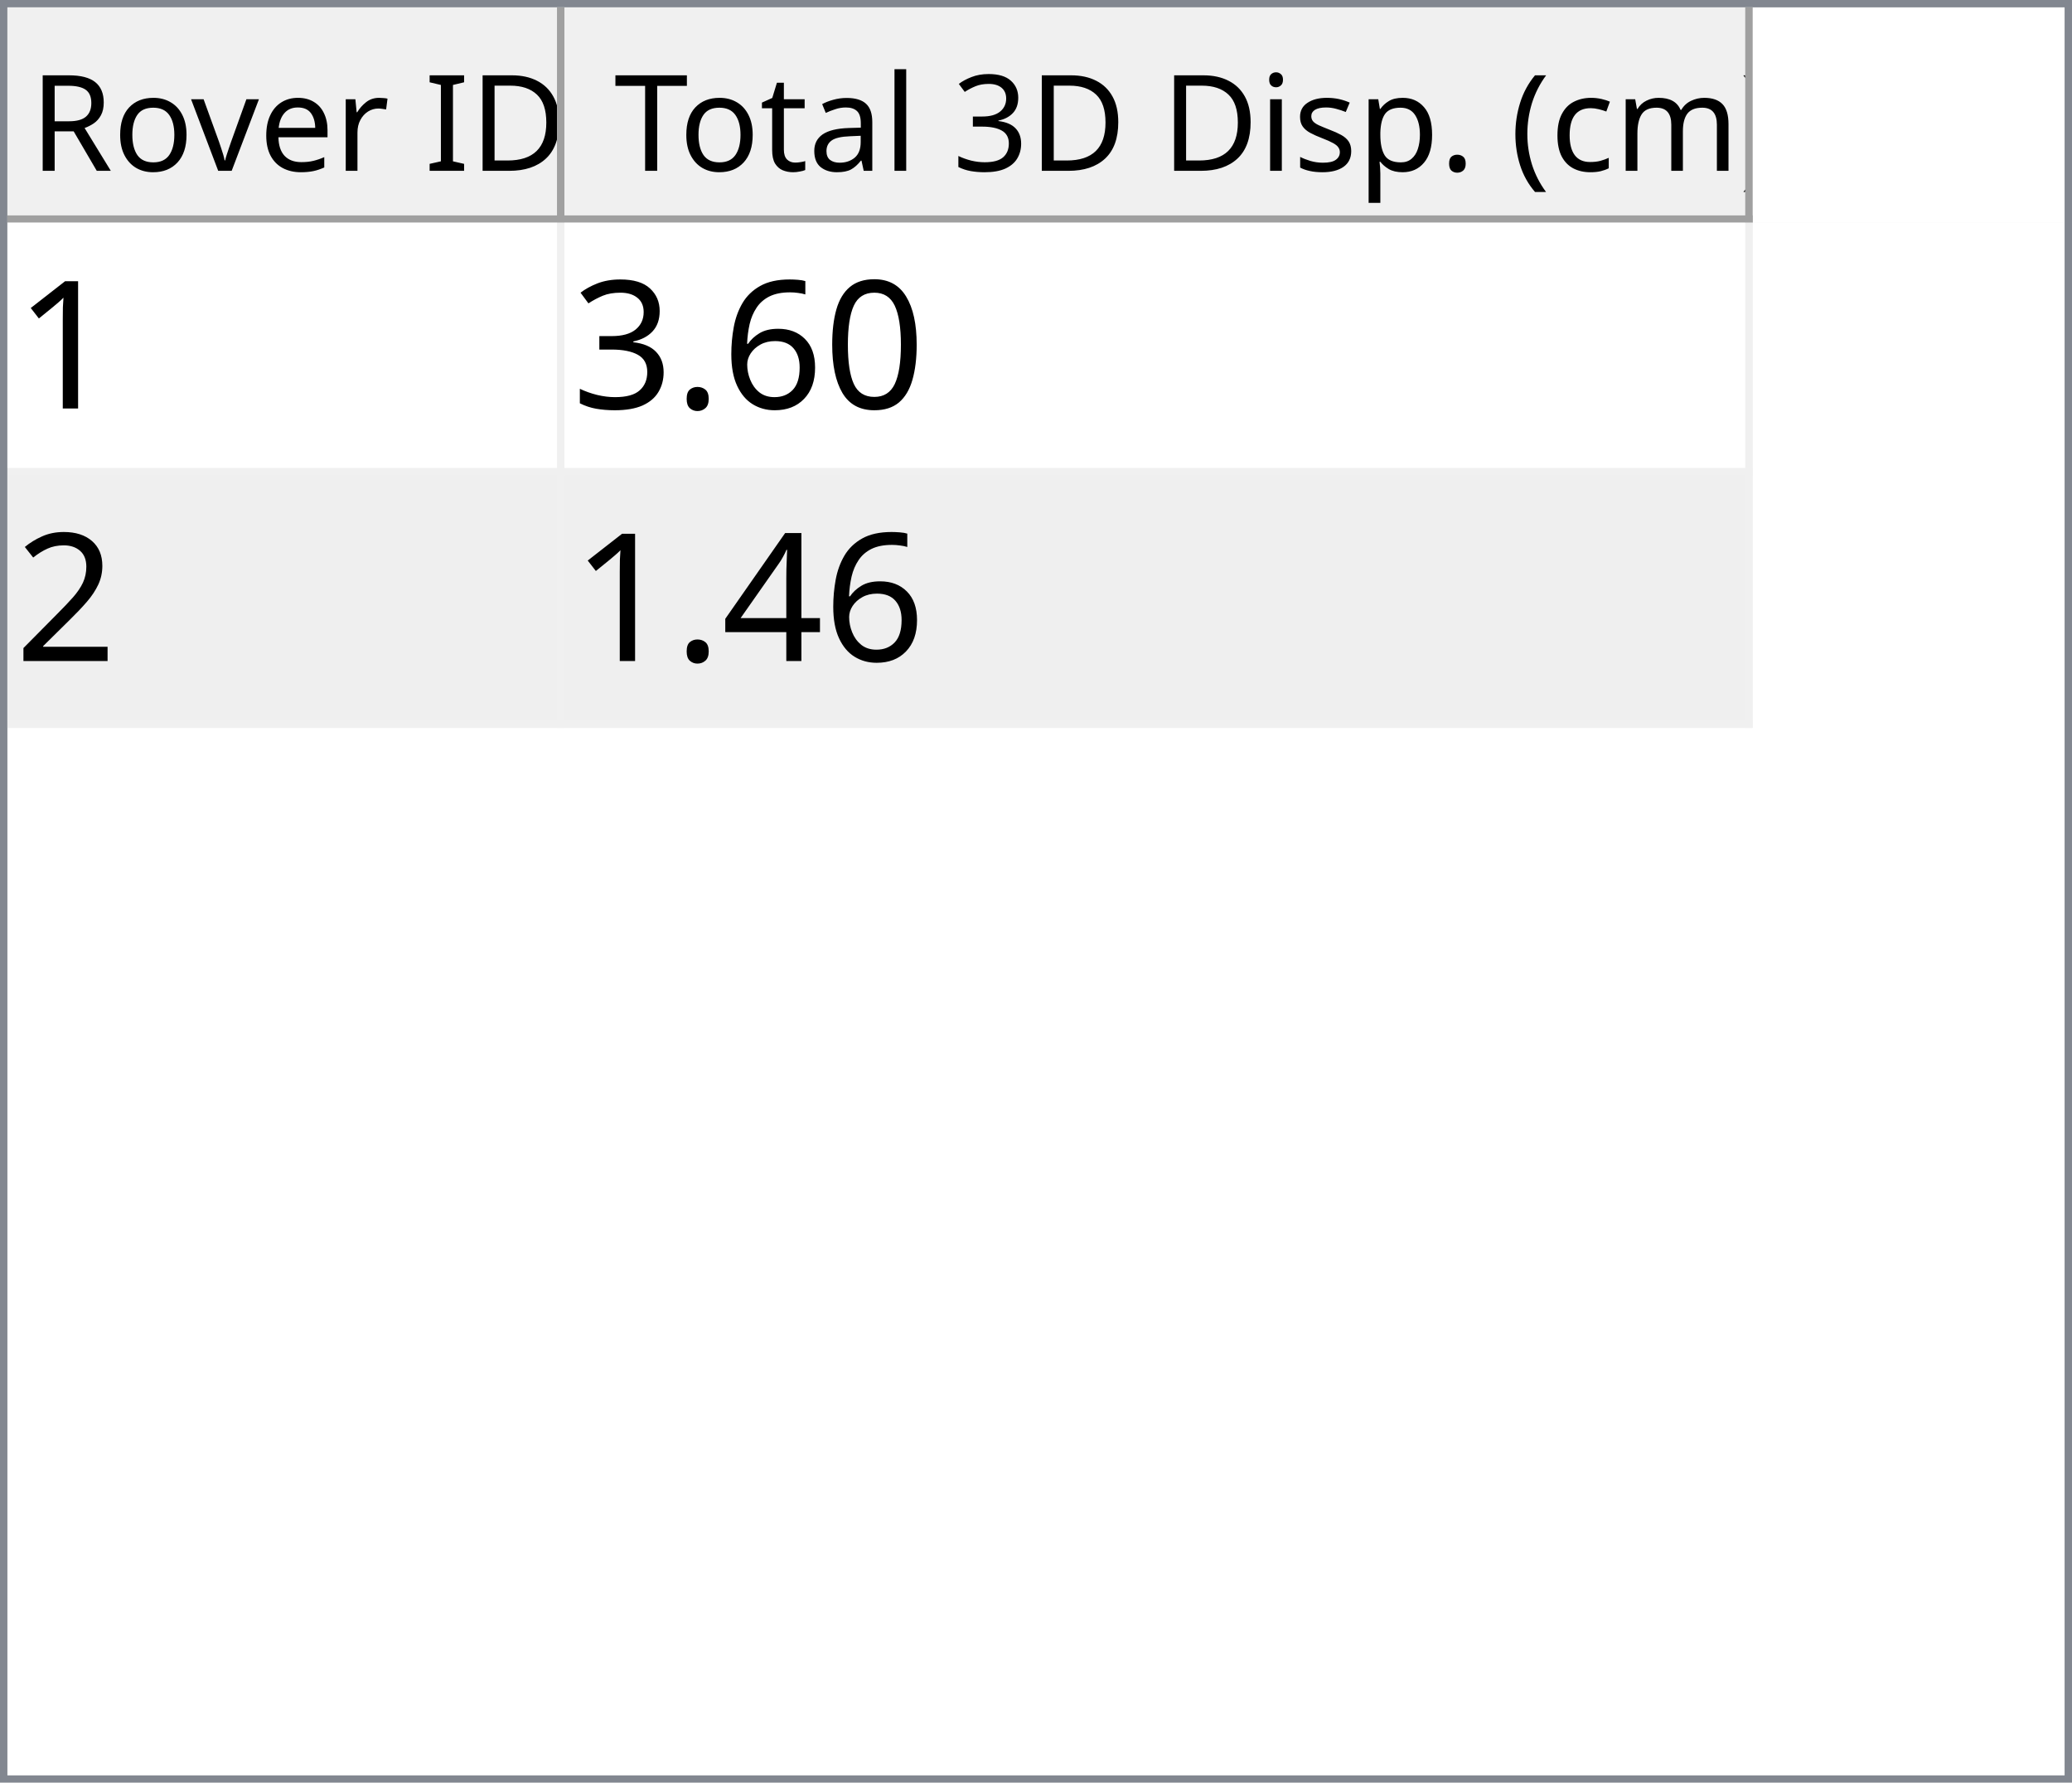
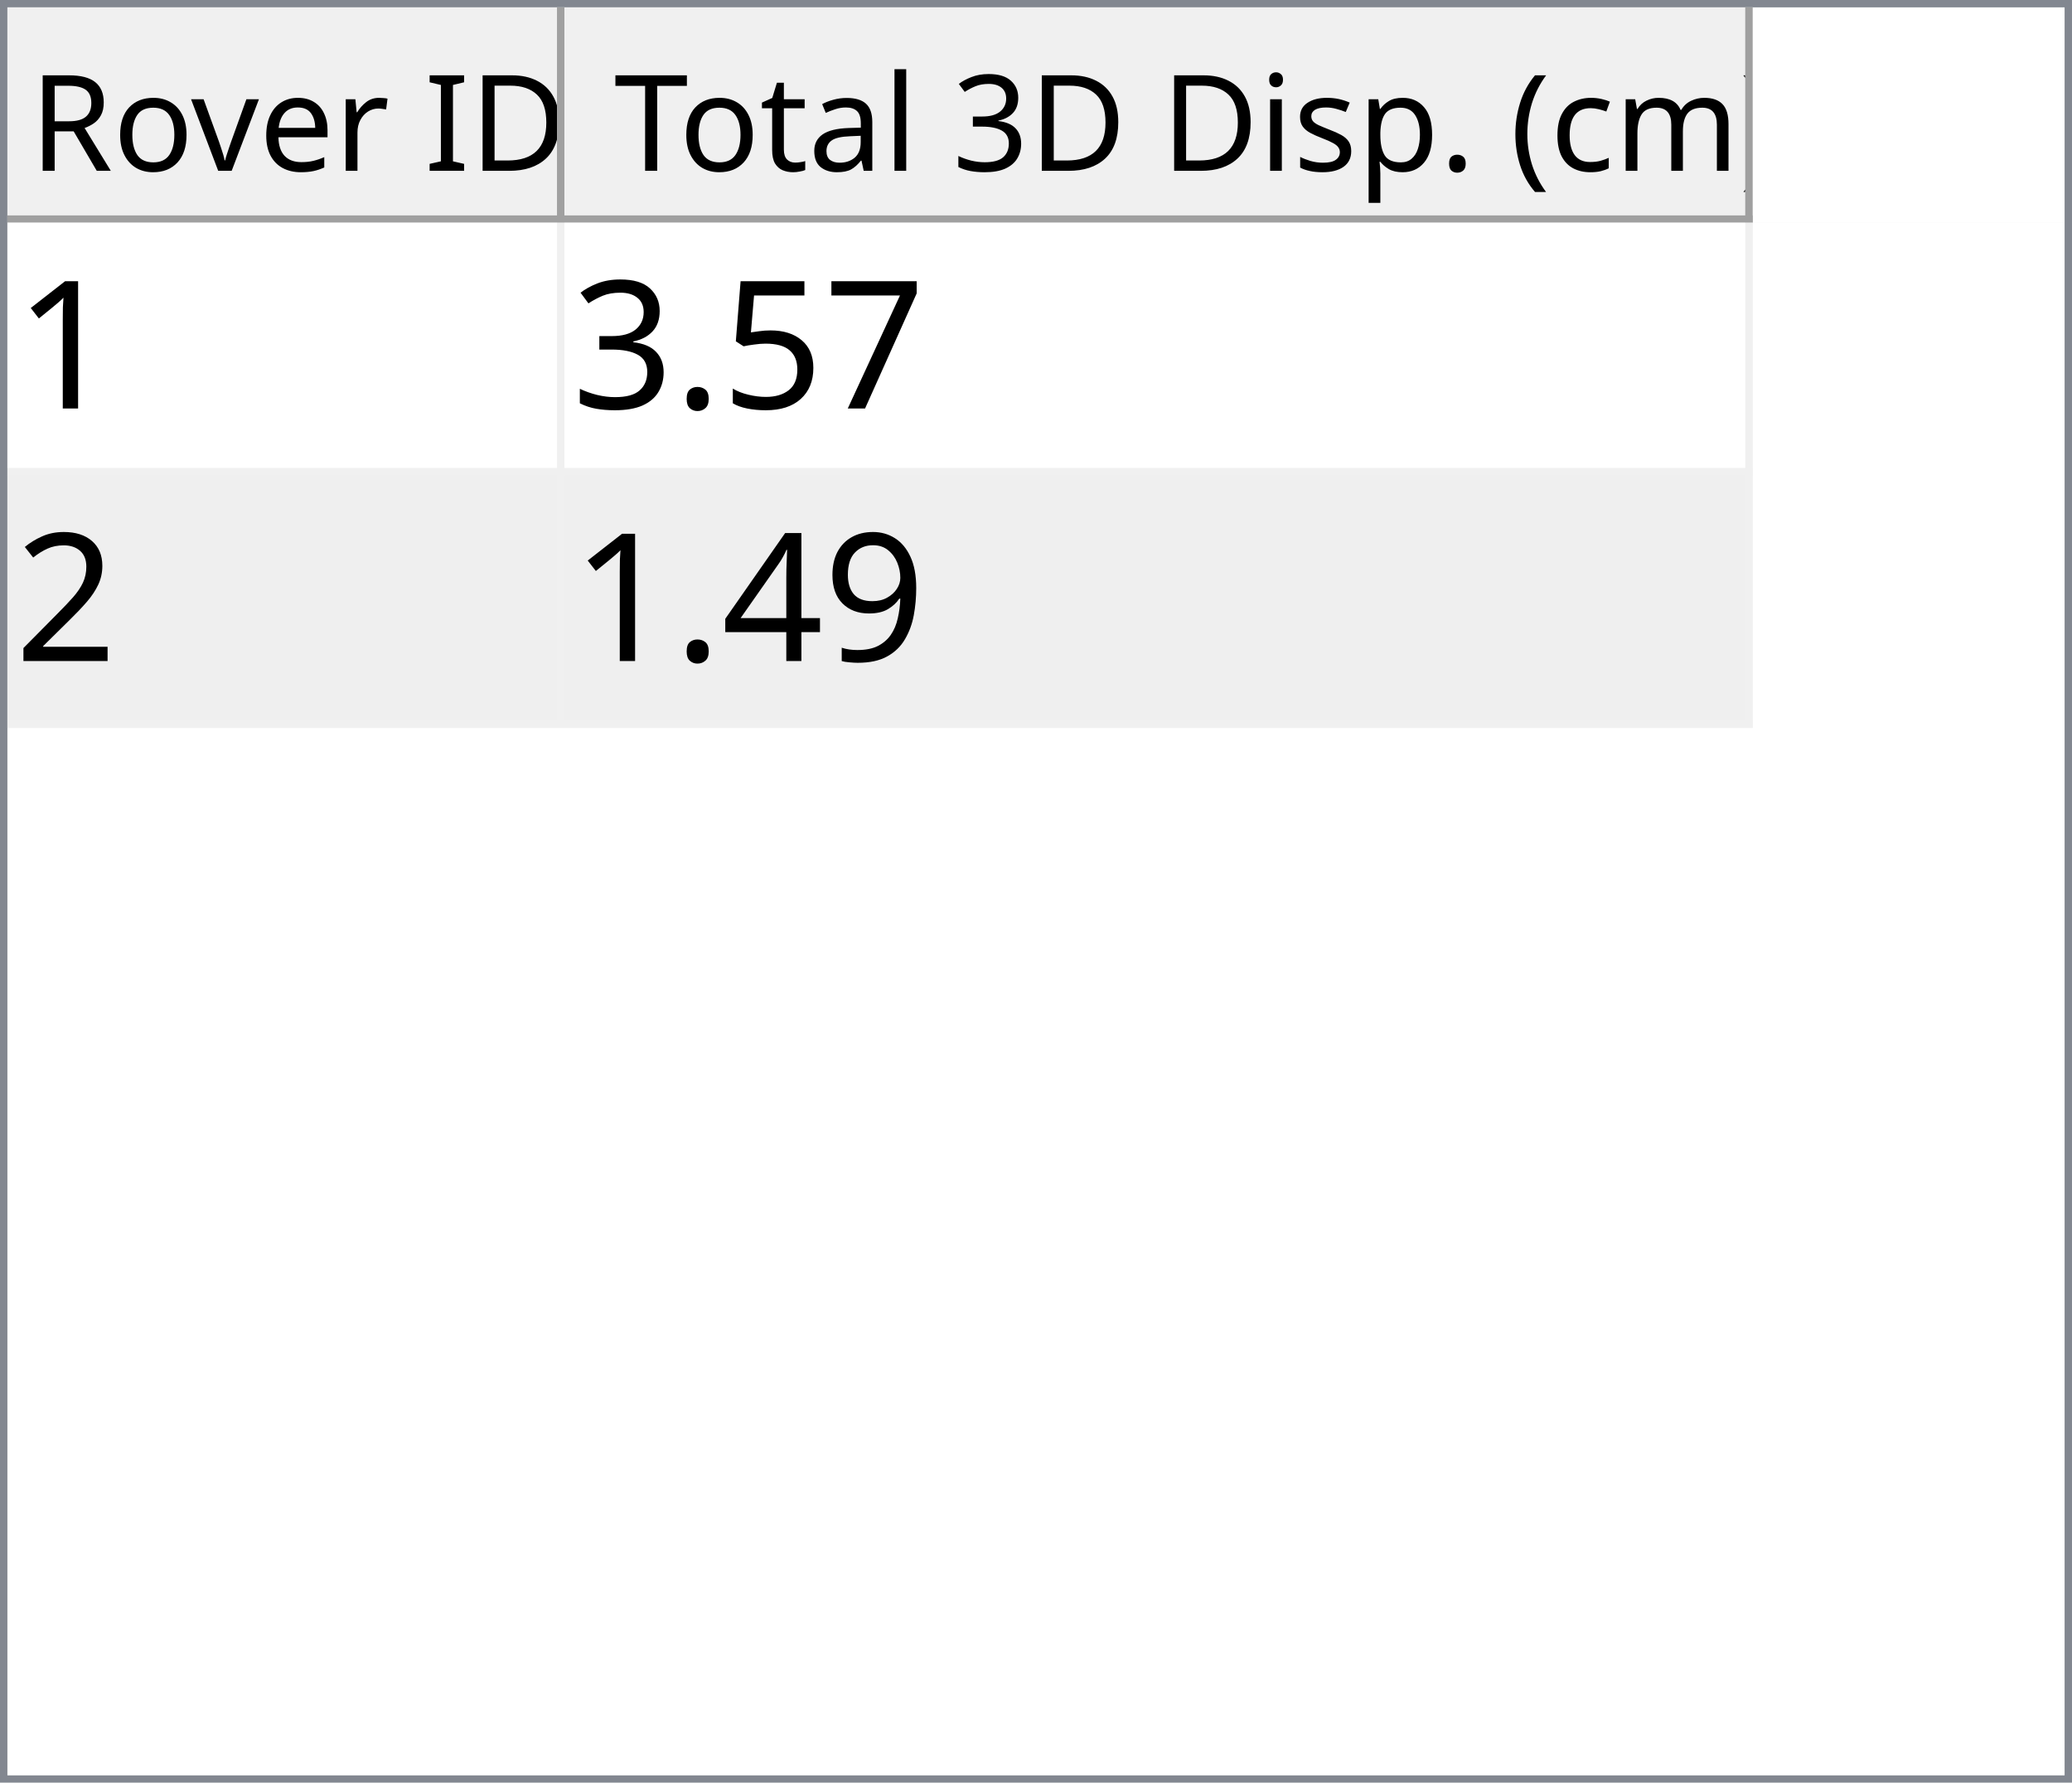
<svg xmlns="http://www.w3.org/2000/svg" style="fill-opacity:1; color-rendering:auto; color-interpolation:auto; text-rendering:auto; stroke:black; stroke-linecap:square; stroke-miterlimit:10; shape-rendering:auto; stroke-opacity:1; fill:black; stroke-dasharray:none; font-weight:normal; stroke-width:1; font-family:'Dialog'; font-style:normal; stroke-linejoin:miter; font-size:12px; stroke-dashoffset:0; image-rendering:auto;" width="279" height="240">
  <defs id="genericDefs" />
  <g>
    <defs id="defs1">
      <clipPath clipPathUnits="userSpaceOnUse" id="clipPath1">
        <path d="M0 0 L279 0 L279 240 L0 240 L0 0 Z" />
      </clipPath>
      <clipPath clipPathUnits="userSpaceOnUse" id="clipPath2">
        <path d="M0 0 L0 240 L279 240 L279 0 Z" />
      </clipPath>
      <clipPath clipPathUnits="userSpaceOnUse" id="clipPath3">
        <path d="M0 0 L0 29 L277 29 L277 0 Z" />
      </clipPath>
      <clipPath clipPathUnits="userSpaceOnUse" id="clipPath4">
        <path d="M0 0 L0 29 L75 29 L75 0 Z" />
      </clipPath>
      <clipPath clipPathUnits="userSpaceOnUse" id="clipPath5">
        <path d="M1 1 L1 28 L74 28 L74 1 Z" />
      </clipPath>
      <clipPath clipPathUnits="userSpaceOnUse" id="clipPath6">
        <path d="M0 0 L0 27 L73 27 L73 0 Z" />
      </clipPath>
      <clipPath clipPathUnits="userSpaceOnUse" id="clipPath7">
        <path d="M-0.5 -0.5 L-0.5 28.5 L74.5 28.5 L74.5 -0.5 Z" />
      </clipPath>
      <clipPath clipPathUnits="userSpaceOnUse" id="clipPath8">
        <path d="M0 0 L0 29 L160 29 L160 0 Z" />
      </clipPath>
      <clipPath clipPathUnits="userSpaceOnUse" id="clipPath9">
        <path d="M1 1 L1 28 L159 28 L159 1 Z" />
      </clipPath>
      <clipPath clipPathUnits="userSpaceOnUse" id="clipPath10">
        <path d="M0 0 L0 27 L158 27 L158 0 Z" />
      </clipPath>
      <clipPath clipPathUnits="userSpaceOnUse" id="clipPath11">
        <path d="M-0.5 -0.5 L-0.5 28.5 L159.5 28.5 L159.5 -0.5 Z" />
      </clipPath>
      <clipPath clipPathUnits="userSpaceOnUse" id="clipPath12">
        <path d="M0 0 L0 209 L277 209 L277 0 Z" />
      </clipPath>
      <clipPath clipPathUnits="userSpaceOnUse" id="clipPath13">
        <path d="M0 0 L0 68 L235 68 L235 0 Z" />
      </clipPath>
      <clipPath clipPathUnits="userSpaceOnUse" id="clipPath14">
        <path d="M-0.5 -0.5 L-0.5 67.5 L234.5 67.5 L234.5 -0.5 Z" />
      </clipPath>
      <clipPath clipPathUnits="userSpaceOnUse" id="clipPath15">
        <path d="M0 0 L0 33 L74 33 L74 0 Z" />
      </clipPath>
      <clipPath clipPathUnits="userSpaceOnUse" id="clipPath16">
        <path d="M0 0 L0 33 L159 33 L159 0 Z" />
      </clipPath>
      <font horiz-adv-x="64.551" id="font1">
        <font-face ascent="107.91" descent="25.098" units-per-em="100" style="font-style:normal; font-family:Segoe UI; font-weight:normal;" />
        <missing-glyph horiz-adv-x="64.551" d="M8.109 0 L8.109 68.266 L56.453 68.266 L56.453 0 L8.109 0 ZM15.328 7.234 L49.219 7.234 L49.219 61.031 L15.328 61.031 L15.328 7.234 Z" />
        <glyph unicode="D" horiz-adv-x="70.117" d="M9.188 0 L9.188 70.016 L28.516 70.016 Q65.531 70.016 65.531 35.891 Q65.531 19.672 55.25 9.836 Q44.969 0 27.734 0 L9.188 0 ZM17.391 62.594 L17.391 7.422 L27.828 7.422 Q41.609 7.422 49.273 14.797 Q56.938 22.172 56.938 35.688 Q56.938 62.594 28.328 62.594 L17.391 62.594 Z" />
        <glyph unicode="I" horiz-adv-x="26.611" d="M17.391 0 L9.188 0 L9.188 70.016 L17.391 70.016 L17.391 0 Z" />
        <glyph unicode=" " horiz-adv-x="27.393" d="" />
        <glyph unicode="r" horiz-adv-x="34.766" d="M34.188 41.891 Q32.078 43.5 28.125 43.5 Q23 43.5 19.555 38.672 Q16.109 33.844 16.109 25.484 L16.109 0 L8.109 0 L8.109 50 L16.109 50 L16.109 39.703 L16.312 39.703 Q18.016 44.969 21.531 47.922 Q25.047 50.875 29.391 50.875 Q32.516 50.875 34.188 50.203 L34.188 41.891 Z" />
        <glyph unicode="e" horiz-adv-x="52.295" d="M48.297 23 L12.984 23 Q13.188 14.656 17.484 10.109 Q21.781 5.562 29.297 5.562 Q37.75 5.562 44.828 11.141 L44.828 3.609 Q38.234 -1.172 27.391 -1.172 Q16.797 -1.172 10.742 5.641 Q4.688 12.453 4.688 24.812 Q4.688 36.469 11.305 43.82 Q17.922 51.172 27.734 51.172 Q37.547 51.172 42.922 44.828 Q48.297 38.484 48.297 27.203 L48.297 23 ZM40.094 29.781 Q40.047 36.719 36.75 40.578 Q33.453 44.438 27.594 44.438 Q21.922 44.438 17.969 40.383 Q14.016 36.328 13.094 29.781 L40.094 29.781 Z" />
        <glyph unicode="v" horiz-adv-x="47.9" d="M47.406 50 L27.484 0 L19.625 0 L0.688 50 L9.469 50 L22.172 13.672 Q23.578 9.672 23.922 6.688 L24.125 6.688 Q24.609 10.453 25.688 13.484 L38.969 50 L47.406 50 Z" />
        <glyph unicode="o" horiz-adv-x="58.594" d="M29 -1.172 Q17.922 -1.172 11.305 5.836 Q4.688 12.844 4.688 24.422 Q4.688 37.016 11.57 44.094 Q18.453 51.172 30.172 51.172 Q41.359 51.172 47.633 44.289 Q53.906 37.406 53.906 25.203 Q53.906 13.234 47.141 6.031 Q40.375 -1.172 29 -1.172 ZM29.594 44.438 Q21.875 44.438 17.383 39.188 Q12.891 33.938 12.891 24.703 Q12.891 15.828 17.43 10.695 Q21.969 5.562 29.594 5.562 Q37.359 5.562 41.531 10.594 Q45.703 15.625 45.703 24.906 Q45.703 34.281 41.531 39.359 Q37.359 44.438 29.594 44.438 Z" />
        <glyph unicode="R" horiz-adv-x="59.814" d="M59.375 0 L49.609 0 L37.891 19.625 Q36.281 22.359 34.766 24.289 Q33.25 26.219 31.664 27.438 Q30.078 28.656 28.25 29.219 Q26.422 29.781 24.125 29.781 L17.391 29.781 L17.391 0 L9.188 0 L9.188 70.016 L30.078 70.016 Q34.672 70.016 38.555 68.867 Q42.438 67.719 45.289 65.375 Q48.141 63.031 49.758 59.547 Q51.375 56.062 51.375 51.375 Q51.375 47.703 50.273 44.656 Q49.172 41.609 47.148 39.211 Q45.125 36.812 42.266 35.133 Q39.406 33.453 35.844 32.516 L35.844 32.328 Q37.594 31.547 38.891 30.547 Q40.188 29.547 41.359 28.18 Q42.531 26.812 43.68 25.078 Q44.828 23.344 46.234 21.047 L59.375 0 ZM17.391 62.594 L17.391 37.203 L28.516 37.203 Q31.594 37.203 34.203 38.133 Q36.812 39.062 38.719 40.797 Q40.625 42.531 41.703 45.047 Q42.781 47.562 42.781 50.688 Q42.781 56.297 39.141 59.445 Q35.5 62.594 28.609 62.594 L17.391 62.594 Z" />
        <glyph unicode=")" horiz-adv-x="30.176" d="M8.297 -15.922 L1.172 -15.922 Q16.406 2.344 16.406 26.812 Q16.406 51.469 1.078 70.016 L8.297 70.016 Q23.531 52.156 23.531 26.703 Q23.531 1.375 8.297 -15.922 Z" />
        <glyph unicode="m" horiz-adv-x="86.133" d="M79.109 0 L71.094 0 L71.094 28.719 Q71.094 37.016 68.531 40.727 Q65.969 44.438 59.906 44.438 Q54.781 44.438 51.195 39.75 Q47.609 35.062 47.609 28.516 L47.609 0 L39.594 0 L39.594 29.688 Q39.594 44.438 28.219 44.438 Q22.953 44.438 19.531 40.016 Q16.109 35.594 16.109 28.516 L16.109 0 L8.109 0 L8.109 50 L16.109 50 L16.109 42.094 L16.312 42.094 Q21.625 51.172 31.844 51.172 Q36.969 51.172 40.773 48.312 Q44.578 45.453 46 40.828 Q51.562 51.172 62.594 51.172 Q79.109 51.172 79.109 30.812 L79.109 0 Z" />
        <glyph unicode="c" horiz-adv-x="46.191" d="M42.188 2.297 Q36.422 -1.172 28.516 -1.172 Q17.828 -1.172 11.258 5.789 Q4.688 12.75 4.688 23.828 Q4.688 36.188 11.766 43.68 Q18.844 51.172 30.672 51.172 Q37.25 51.172 42.281 48.734 L42.281 40.531 Q36.719 44.438 30.375 44.438 Q22.703 44.438 17.797 38.945 Q12.891 33.453 12.891 24.516 Q12.891 15.719 17.508 10.641 Q22.125 5.562 29.891 5.562 Q36.422 5.562 42.188 9.906 L42.188 2.297 Z" />
        <glyph unicode="(" horiz-adv-x="30.176" d="M29.109 -15.922 L21.969 -15.922 Q6.844 1.375 6.844 26.703 Q6.844 52.156 21.969 70.016 L29.203 70.016 Q13.875 51.469 13.875 26.812 Q13.875 2.344 29.109 -15.922 Z" />
        <glyph unicode="." horiz-adv-x="21.68" d="M10.891 -1.078 Q8.641 -1.078 7.055 0.539 Q5.469 2.156 5.469 4.391 Q5.469 6.641 7.055 8.273 Q8.641 9.906 10.891 9.906 Q13.188 9.906 14.797 8.273 Q16.406 6.641 16.406 4.391 Q16.406 2.156 14.797 0.539 Q13.188 -1.078 10.891 -1.078 Z" />
        <glyph unicode="p" horiz-adv-x="58.789" d="M16.312 7.234 L16.109 7.234 L16.109 -23 L8.109 -23 L8.109 50 L16.109 50 L16.109 41.219 L16.312 41.219 Q22.219 51.172 33.594 51.172 Q43.266 51.172 48.688 44.461 Q54.109 37.75 54.109 26.469 Q54.109 13.922 48 6.375 Q41.891 -1.172 31.297 -1.172 Q21.578 -1.172 16.312 7.234 ZM16.109 27.391 L16.109 20.406 Q16.109 14.203 20.141 9.883 Q24.172 5.562 30.375 5.562 Q37.641 5.562 41.773 11.133 Q45.906 16.703 45.906 26.609 Q45.906 34.969 42.047 39.703 Q38.188 44.438 31.594 44.438 Q24.609 44.438 20.359 39.578 Q16.109 34.719 16.109 27.391 Z" />
        <glyph unicode="s" horiz-adv-x="42.432" d="M5.078 1.812 L5.078 10.406 Q11.625 5.562 19.484 5.562 Q30.031 5.562 30.031 12.594 Q30.031 14.594 29.125 15.992 Q28.219 17.391 26.68 18.461 Q25.141 19.531 23.07 20.383 Q21 21.234 18.609 22.172 Q15.281 23.484 12.766 24.828 Q10.25 26.172 8.57 27.859 Q6.891 29.547 6.031 31.695 Q5.172 33.844 5.172 36.719 Q5.172 40.234 6.789 42.945 Q8.406 45.656 11.086 47.484 Q13.766 49.312 17.211 50.242 Q20.656 51.172 24.312 51.172 Q30.812 51.172 35.938 48.922 L35.938 40.828 Q30.422 44.438 23.25 44.438 Q21 44.438 19.195 43.922 Q17.391 43.406 16.094 42.477 Q14.797 41.547 14.086 40.258 Q13.375 38.969 13.375 37.406 Q13.375 35.453 14.086 34.133 Q14.797 32.812 16.164 31.789 Q17.531 30.766 19.484 29.938 Q21.438 29.109 23.922 28.125 Q27.25 26.859 29.883 25.516 Q32.516 24.172 34.375 22.484 Q36.234 20.797 37.234 18.602 Q38.234 16.406 38.234 13.375 Q38.234 9.672 36.602 6.938 Q34.969 4.203 32.234 2.398 Q29.5 0.594 25.93 -0.289 Q22.359 -1.172 18.453 -1.172 Q10.75 -1.172 5.078 1.812 Z" />
        <glyph unicode="i" horiz-adv-x="24.219" d="M12.203 62.703 Q10.062 62.703 8.547 64.164 Q7.031 65.625 7.031 67.875 Q7.031 70.125 8.547 71.609 Q10.062 73.094 12.203 73.094 Q14.406 73.094 15.945 71.609 Q17.484 70.125 17.484 67.875 Q17.484 65.719 15.945 64.211 Q14.406 62.703 12.203 62.703 ZM16.109 0 L8.109 0 L8.109 50 L16.109 50 L16.109 0 Z" />
        <glyph unicode="3" horiz-adv-x="53.906" d="M46.531 19.828 Q46.531 15.094 44.75 11.211 Q42.969 7.328 39.719 4.57 Q36.469 1.812 31.93 0.297 Q27.391 -1.219 21.922 -1.219 Q11.922 -1.219 6 2.594 L6 11.188 Q13.094 5.609 22.219 5.609 Q25.875 5.609 28.828 6.539 Q31.781 7.469 33.906 9.227 Q36.031 10.984 37.18 13.477 Q38.328 15.969 38.328 19.094 Q38.328 32.812 18.797 32.812 L12.984 32.812 L12.984 39.594 L18.5 39.594 Q35.797 39.594 35.797 52.484 Q35.797 64.406 22.609 64.406 Q15.188 64.406 8.688 59.422 L8.688 67.188 Q15.375 71.188 24.609 71.188 Q29 71.188 32.57 69.969 Q36.141 68.75 38.68 66.555 Q41.219 64.359 42.609 61.281 Q44 58.203 44 54.5 Q44 40.672 30.031 36.719 L30.031 36.531 Q33.594 36.141 36.625 34.797 Q39.656 33.453 41.852 31.305 Q44.047 29.156 45.289 26.25 Q46.531 23.344 46.531 19.828 Z" />
        <glyph unicode="l" horiz-adv-x="24.219" d="M16.109 0 L8.109 0 L8.109 74.031 L16.109 74.031 L16.109 0 Z" />
        <glyph unicode="a" horiz-adv-x="50.879" d="M43.891 0 L35.891 0 L35.891 7.812 L35.688 7.812 Q30.469 -1.172 20.312 -1.172 Q12.844 -1.172 8.617 2.781 Q4.391 6.734 4.391 13.281 Q4.391 27.297 20.906 29.594 L35.891 31.688 Q35.891 44.438 25.594 44.438 Q16.547 44.438 9.281 38.281 L9.281 46.484 Q16.656 51.172 26.266 51.172 Q43.891 51.172 43.891 32.516 L43.891 0 ZM35.891 25.297 L23.828 23.641 Q18.266 22.859 15.43 20.875 Q12.594 18.891 12.594 13.875 Q12.594 10.203 15.211 7.883 Q17.828 5.562 22.172 5.562 Q28.125 5.562 32.008 9.742 Q35.891 13.922 35.891 20.312 L35.891 25.297 Z" />
        <glyph unicode="t" horiz-adv-x="33.887" d="M31.297 0.484 Q28.469 -1.078 23.828 -1.078 Q10.688 -1.078 10.688 13.578 L10.688 43.172 L2.094 43.172 L2.094 50 L10.688 50 L10.688 62.203 L18.703 64.797 L18.703 50 L31.297 50 L31.297 43.172 L18.703 43.172 L18.703 14.984 Q18.703 9.969 20.414 7.82 Q22.125 5.672 26.078 5.672 Q29.109 5.672 31.297 7.328 L31.297 0.484 Z" />
        <glyph unicode="T" horiz-adv-x="52.393" d="M50.594 62.594 L30.375 62.594 L30.375 0 L22.172 0 L22.172 62.594 L2 62.594 L2 70.016 L50.594 70.016 L50.594 62.594 Z" />
      </font>
      <font horiz-adv-x="75.0" id="font2">
        <font-face ascent="100.537" descent="21.973" units-per-em="100" style="font-style:normal; font-family:sans-serif; font-weight:normal;" />
        <missing-glyph horiz-adv-x="75.0" d="M12.5 0 L12.5 62.5 L62.5 62.5 L62.5 0 L12.5 0 ZM14.062 1.562 L60.938 1.562 L60.938 60.938 L14.062 60.938 L14.062 1.562 Z" />
        <glyph unicode="1" horiz-adv-x="55.615" d="M37.25 0 L28.469 0 L28.469 56 Q25.297 52.984 20.141 49.953 Q14.984 46.922 10.891 45.406 L10.891 53.906 Q18.266 57.375 23.781 62.305 Q29.297 67.234 31.594 71.875 L37.25 71.875 L37.25 0 Z" />
-         <glyph unicode="0" horiz-adv-x="55.615" d="M4.156 35.297 Q4.156 48 6.766 55.742 Q9.375 63.484 14.523 67.68 Q19.672 71.875 27.484 71.875 Q33.25 71.875 37.594 69.555 Q41.938 67.234 44.773 62.867 Q47.609 58.5 49.219 52.227 Q50.828 45.953 50.828 35.297 Q50.828 22.703 48.242 14.969 Q45.656 7.234 40.508 3.008 Q35.359 -1.219 27.484 -1.219 Q17.141 -1.219 11.234 6.203 Q4.156 15.141 4.156 35.297 ZM13.188 35.297 Q13.188 17.672 17.312 11.836 Q21.438 6 27.484 6 Q33.547 6 37.672 11.859 Q41.797 17.719 41.797 35.297 Q41.797 52.984 37.672 58.789 Q33.547 64.594 27.391 64.594 Q21.344 64.594 17.719 59.469 Q13.188 52.938 13.188 35.297 Z" />
-         <glyph unicode="6" horiz-adv-x="55.615" d="M49.75 54.047 L41.016 53.375 Q39.844 58.547 37.703 60.891 Q34.125 64.656 28.906 64.656 Q24.703 64.656 21.531 62.312 Q17.391 59.281 14.992 53.469 Q12.594 47.656 12.5 36.922 Q15.672 41.75 20.266 44.094 Q24.859 46.438 29.891 46.438 Q38.672 46.438 44.852 39.969 Q51.031 33.5 51.031 23.25 Q51.031 16.5 48.125 10.719 Q45.219 4.938 40.141 1.859 Q35.062 -1.219 28.609 -1.219 Q17.625 -1.219 10.695 6.859 Q3.766 14.938 3.766 33.5 Q3.766 54.25 11.422 63.672 Q18.109 71.875 29.438 71.875 Q37.891 71.875 43.289 67.141 Q48.688 62.406 49.75 54.047 ZM13.875 23.188 Q13.875 18.656 15.797 14.508 Q17.719 10.359 21.188 8.18 Q24.656 6 28.469 6 Q34.031 6 38.039 10.492 Q42.047 14.984 42.047 22.703 Q42.047 30.125 38.086 34.398 Q34.125 38.672 28.125 38.672 Q22.172 38.672 18.023 34.398 Q13.875 30.125 13.875 23.188 Z" />
+         <glyph unicode="7" horiz-adv-x="55.615" d="M4.734 62.203 L4.734 70.656 L51.078 70.656 L51.078 63.812 Q44.234 56.547 37.523 44.484 Q30.812 32.422 27.156 19.672 Q24.516 10.688 23.781 0 L14.75 0 Q14.891 8.453 18.062 20.414 Q21.234 32.375 27.172 43.484 Q33.109 54.594 39.797 62.203 L4.734 62.203 Z" />
+         <glyph unicode="5" horiz-adv-x="55.615" d="M4.156 18.75 L13.375 19.531 Q14.406 12.797 18.141 9.398 Q21.875 6 27.156 6 Q33.5 6 37.891 10.789 Q42.281 15.578 42.281 23.484 Q42.281 31 38.062 35.352 Q33.844 39.703 27 39.703 Q22.75 39.703 19.336 37.773 Q15.922 35.844 13.969 32.766 L5.719 33.844 L12.641 70.609 L48.25 70.609 L48.25 62.203 L19.672 62.203 L15.828 42.969 Q22.266 47.469 29.344 47.469 Q38.719 47.469 45.164 40.969 Q51.609 34.469 51.609 24.266 Q51.609 14.547 45.953 7.469 Q39.062 -1.219 27.156 -1.219 Q17.391 -1.219 11.211 4.25 Q5.031 9.719 4.156 18.75 Z" />
        <glyph unicode="." horiz-adv-x="27.783" d="M9.078 0 L9.078 10.016 L19.094 10.016 L19.094 0 L9.078 0 Z" />
        <glyph unicode="3" horiz-adv-x="55.615" d="M4.203 18.891 L12.984 20.062 Q14.5 12.594 18.141 9.297 Q21.781 6 27 6 Q33.203 6 37.477 10.297 Q41.75 14.594 41.75 20.953 Q41.75 27 37.797 30.93 Q33.844 34.859 27.734 34.859 Q25.25 34.859 21.531 33.891 L22.516 41.609 Q23.391 41.5 23.922 41.5 Q29.547 41.5 34.039 44.43 Q38.531 47.359 38.531 53.469 Q38.531 58.297 35.258 61.477 Q31.984 64.656 26.812 64.656 Q21.688 64.656 18.266 61.43 Q14.844 58.203 13.875 51.766 L5.078 53.328 Q6.688 62.156 12.398 67.016 Q18.109 71.875 26.609 71.875 Q32.469 71.875 37.398 69.359 Q42.328 66.844 44.945 62.5 Q47.562 58.156 47.562 53.266 Q47.562 48.641 45.07 44.828 Q42.578 41.016 37.703 38.766 Q44.047 37.312 47.562 32.695 Q51.078 28.078 51.078 21.141 Q51.078 11.766 44.242 5.25 Q37.406 -1.266 26.953 -1.266 Q17.531 -1.266 11.305 4.352 Q5.078 9.969 4.203 18.891 Z" />
        <glyph unicode="2" horiz-adv-x="55.615" d="M50.344 8.453 L50.344 0 L3.031 0 Q2.938 3.172 4.047 6.109 Q5.859 10.938 9.836 15.625 Q13.812 20.312 21.344 26.469 Q33.016 36.031 37.117 41.625 Q41.219 47.219 41.219 52.203 Q41.219 57.422 37.477 61.008 Q33.734 64.594 27.734 64.594 Q21.391 64.594 17.578 60.789 Q13.766 56.984 13.719 50.25 L4.688 51.172 Q5.609 61.281 11.664 66.578 Q17.719 71.875 27.938 71.875 Q38.234 71.875 44.242 66.164 Q50.25 60.453 50.25 52 Q50.25 47.703 48.492 43.555 Q46.734 39.406 42.656 34.812 Q38.578 30.219 29.109 22.219 Q21.188 15.578 18.945 13.211 Q16.703 10.844 15.234 8.453 L50.344 8.453 Z" />
+         <glyph unicode="9" horiz-adv-x="55.615" d="M5.469 16.547 L13.922 17.328 Q14.984 11.375 18.016 8.688 Q21.047 6 25.781 6 Q29.828 6 32.883 7.859 Q35.938 9.719 37.891 12.82 Q39.844 15.922 41.164 21.195 Q42.484 26.469 42.484 31.938 Q42.484 32.516 42.438 33.688 Q39.797 29.5 35.234 26.883 Q30.672 24.266 25.344 24.266 Q16.453 24.266 10.305 30.711 Q4.156 37.156 4.156 47.703 Q4.156 58.594 10.578 65.234 Q17 71.875 26.656 71.875 Q33.641 71.875 39.43 68.117 Q45.219 64.359 48.219 57.398 Q51.219 50.438 51.219 37.25 Q51.219 23.531 48.242 15.406 Q45.266 7.281 39.383 3.031 Q33.5 -1.219 25.594 -1.219 Q17.188 -1.219 11.867 3.445 Q6.547 8.109 5.469 16.547 ZM41.453 48.141 Q41.453 55.719 37.43 60.156 Q33.406 64.594 27.734 64.594 Q21.875 64.594 17.531 59.812 Q13.188 55.031 13.188 47.406 Q13.188 40.578 17.312 36.305 Q21.438 32.031 27.484 32.031 Q33.594 32.031 37.523 36.305 Q41.453 40.578 41.453 48.141 Z" />
        <glyph unicode="4" horiz-adv-x="55.615" d="M32.328 0 L32.328 17.141 L1.266 17.141 L1.266 25.203 L33.938 71.578 L41.109 71.578 L41.109 25.203 L50.781 25.203 L50.781 17.141 L41.109 17.141 L41.109 0 L32.328 0 ZM32.328 25.203 L32.328 57.469 L9.906 25.203 L32.328 25.203 Z" />
      </font>
    </defs>
    <g style="fill:white; stroke:white;">
      <rect x="0" y="0" width="279" style="clip-path:url(#clipPath1); stroke:none;" height="240" />
    </g>
    <g style="fill:white; text-rendering:optimizeSpeed; color-rendering:optimizeSpeed; image-rendering:optimizeSpeed; shape-rendering:crispEdges; stroke:white; color-interpolation:sRGB;">
      <rect x="0" width="279" height="240" y="0" style="stroke:none;" />
      <path style="stroke:none;" d="M0 240 L279 240 L279 0 L0 0 Z" />
    </g>
    <g style="fill:rgb(240,240,240); font-size:18px; font-family:'Segoe UI'; stroke:rgb(240,240,240);">
      <rect x="0" y="0" width="279" style="clip-path:url(#clipPath2); stroke:none;" height="240" />
    </g>
    <g style="fill:rgb(130,135,144); font-size:18px; font-family:'Segoe UI'; stroke:rgb(130,135,144);">
      <path d="M0 0 L279 0 L279 240 L0 240 L0 0 ZM1 1 L278 1 L278 239 L1 239 L1 1 Z" style="fill-rule:evenodd; clip-path:url(#clipPath2); stroke:none;" />
    </g>
    <g style="fill:white; font-size:18px; font-family:'Segoe UI'; stroke:white;" transform="translate(1,1)">
      <rect x="0" y="0" width="277" style="clip-path:url(#clipPath3); stroke:none;" height="29" />
    </g>
    <g style="fill:rgb(240,240,240); font-size:18px; font-family:'Segoe UI'; stroke:rgb(240,240,240);" transform="translate(1,1)">
      <rect x="0" y="0" width="75" style="clip-path:url(#clipPath4); stroke:none;" height="29" />
    </g>
    <g style="font-family:'Segoe UI'; font-size:18px;" transform="translate(2,2)">
      <text x="2" xml:space="preserve" y="21" style="clip-path:url(#clipPath6); stroke:none;">Rover ID</text>
    </g>
    <g transform="translate(1.5,1.5)" style="fill:rgb(160,160,160); font-size:18px; font-family:'Segoe UI'; stroke:rgb(160,160,160); stroke-linejoin:bevel;">
      <line x1="74" x2="74" y1="0" style="fill:none; clip-path:url(#clipPath7);" y2="28" />
    </g>
    <g transform="matrix(1,0,0,1,1,1) translate(0.5,0.5)" style="fill:rgb(160,160,160); font-size:18px; font-family:'Segoe UI'; stroke:rgb(160,160,160); stroke-linejoin:bevel;">
      <line x1="0" x2="74" y1="28" style="fill:none; clip-path:url(#clipPath7);" y2="28" />
    </g>
    <g style="fill:rgb(240,240,240); font-size:18px; font-family:'Segoe UI'; stroke:rgb(240,240,240);" transform="translate(76,1)">
      <rect x="0" y="0" width="160" style="clip-path:url(#clipPath8); stroke:none;" height="29" />
    </g>
    <g style="font-family:'Segoe UI'; font-size:18px;" transform="translate(77,2)">
      <text x="1" xml:space="preserve" y="21" style="clip-path:url(#clipPath10); stroke:none;"> Total 3D Disp. (cm)</text>
    </g>
    <g transform="translate(76.5,1.5)" style="fill:rgb(160,160,160); font-size:18px; font-family:'Segoe UI'; stroke:rgb(160,160,160); stroke-linejoin:bevel;">
      <line x1="159" x2="159" y1="0" style="fill:none; clip-path:url(#clipPath11);" y2="28" />
    </g>
    <g transform="matrix(1,0,0,1,76,1) translate(0.5,0.5)" style="fill:rgb(160,160,160); font-size:18px; font-family:'Segoe UI'; stroke:rgb(160,160,160); stroke-linejoin:bevel;">
      <line x1="0" x2="159" y1="28" style="fill:none; clip-path:url(#clipPath11);" y2="28" />
    </g>
    <g style="fill:white; font-size:18px; font-family:'Segoe UI'; stroke:white;" transform="translate(1,30)">
      <rect x="0" y="0" width="277" style="clip-path:url(#clipPath12); stroke:none;" height="209" />
    </g>
    <g style="fill:rgb(240,240,240); font-size:24px; font-family:sans-serif; stroke:rgb(240,240,240);" transform="translate(1,30)">
      <rect x="0" y="0" width="235" style="clip-path:url(#clipPath13); stroke:none;" height="68" />
      <line transform="translate(0.5,0.5)" x1="0" x2="234" y1="33" style="clip-path:url(#clipPath14); fill:none; stroke-linejoin:bevel;" y2="33" />
    </g>
    <g transform="matrix(1,0,0,1,1,30) translate(0.5,0.5)" style="fill:rgb(240,240,240); font-size:24px; font-family:sans-serif; stroke:rgb(240,240,240); stroke-linejoin:bevel;">
      <line x1="0" x2="234" y1="67" style="fill:none; clip-path:url(#clipPath14);" y2="67" />
    </g>
    <g transform="matrix(1,0,0,1,1,30) translate(0.5,0.5)" style="fill:rgb(240,240,240); font-size:24px; font-family:sans-serif; stroke:rgb(240,240,240); stroke-linejoin:bevel;">
      <line x1="74" x2="74" y1="0" style="fill:none; clip-path:url(#clipPath14);" y2="67" />
    </g>
    <g transform="matrix(1,0,0,1,1,30) translate(0.5,0.5)" style="fill:rgb(240,240,240); font-size:24px; font-family:sans-serif; stroke:rgb(240,240,240); stroke-linejoin:bevel;">
      <line x1="234" x2="234" y1="0" style="fill:none; clip-path:url(#clipPath14);" y2="67" />
    </g>
    <g style="fill:white; font-size:24px; font-family:sans-serif; stroke:white;" transform="matrix(1,0,0,1,1,30)">
      <rect x="0" y="0" width="74" style="clip-path:url(#clipPath15); stroke:none;" height="33" />
      <text x="1" y="25" style="fill:black; clip-path:url(#clipPath15); stroke:none;" xml:space="preserve">1</text>
    </g>
    <g style="fill:white; font-size:24px; font-family:sans-serif; stroke:white;" transform="matrix(1,0,0,1,1,30) translate(75,0)">
      <rect x="0" y="0" width="159" style="clip-path:url(#clipPath16); stroke:none;" height="33" />
-       <text x="1" y="25" style="fill:black; clip-path:url(#clipPath16); stroke:none;" xml:space="preserve">3.60</text>
+       <text x="1" y="25" style="fill:black; clip-path:url(#clipPath16); stroke:none;" xml:space="preserve">3.57</text>
    </g>
    <g style="fill:rgb(239,239,239); font-size:24px; font-family:sans-serif; stroke:rgb(239,239,239);" transform="matrix(1,0,0,1,1,30) translate(0,34)">
      <rect x="0" y="0" width="74" style="clip-path:url(#clipPath15); stroke:none;" height="33" />
      <text x="1" y="25" style="fill:black; clip-path:url(#clipPath15); stroke:none;" xml:space="preserve">2</text>
    </g>
    <g style="fill:rgb(239,239,239); font-size:24px; font-family:sans-serif; stroke:rgb(239,239,239);" transform="matrix(1,0,0,1,1,30) translate(75,34)">
      <rect x="0" y="0" width="159" style="clip-path:url(#clipPath16); stroke:none;" height="33" />
-       <text x="1" y="25" style="fill:black; clip-path:url(#clipPath16); stroke:none;" xml:space="preserve">1.46</text>
+       <text x="1" y="25" style="fill:black; clip-path:url(#clipPath16); stroke:none;" xml:space="preserve">1.49</text>
    </g>
  </g>
</svg>
